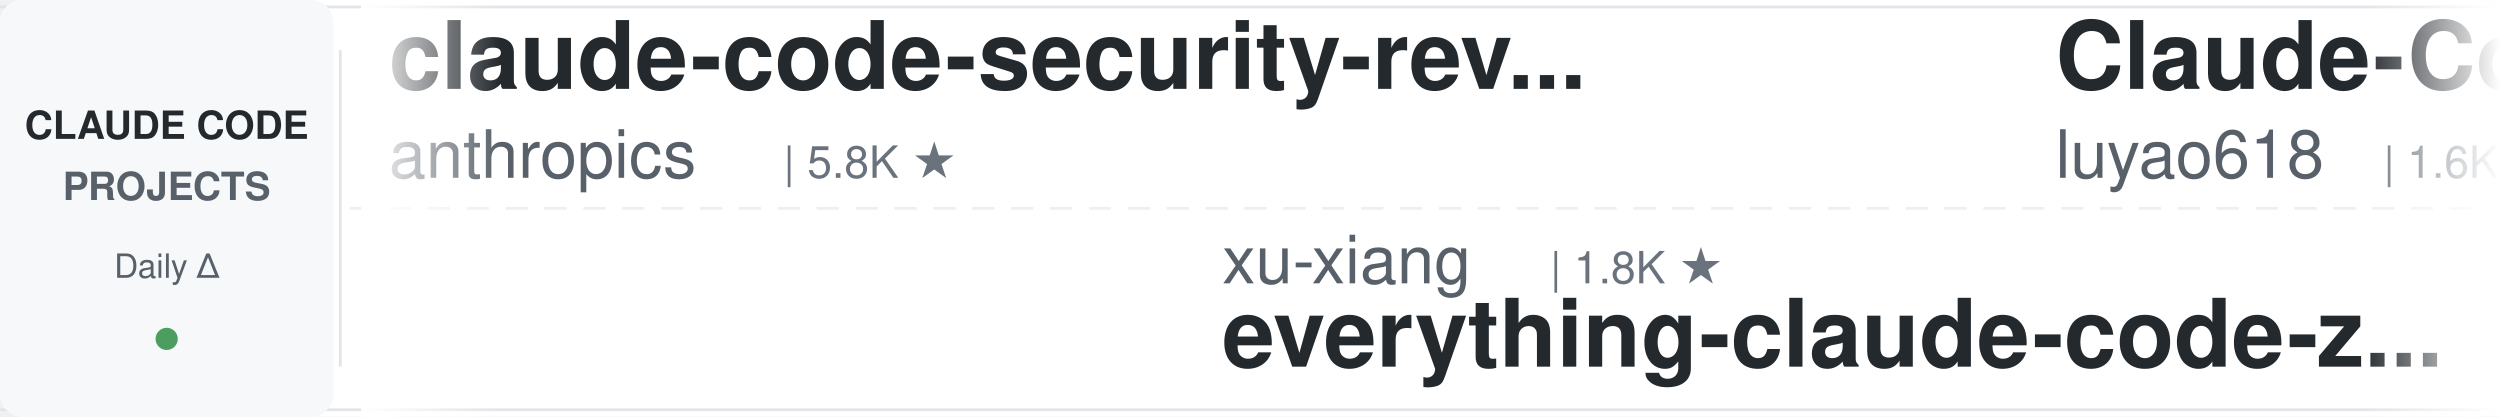
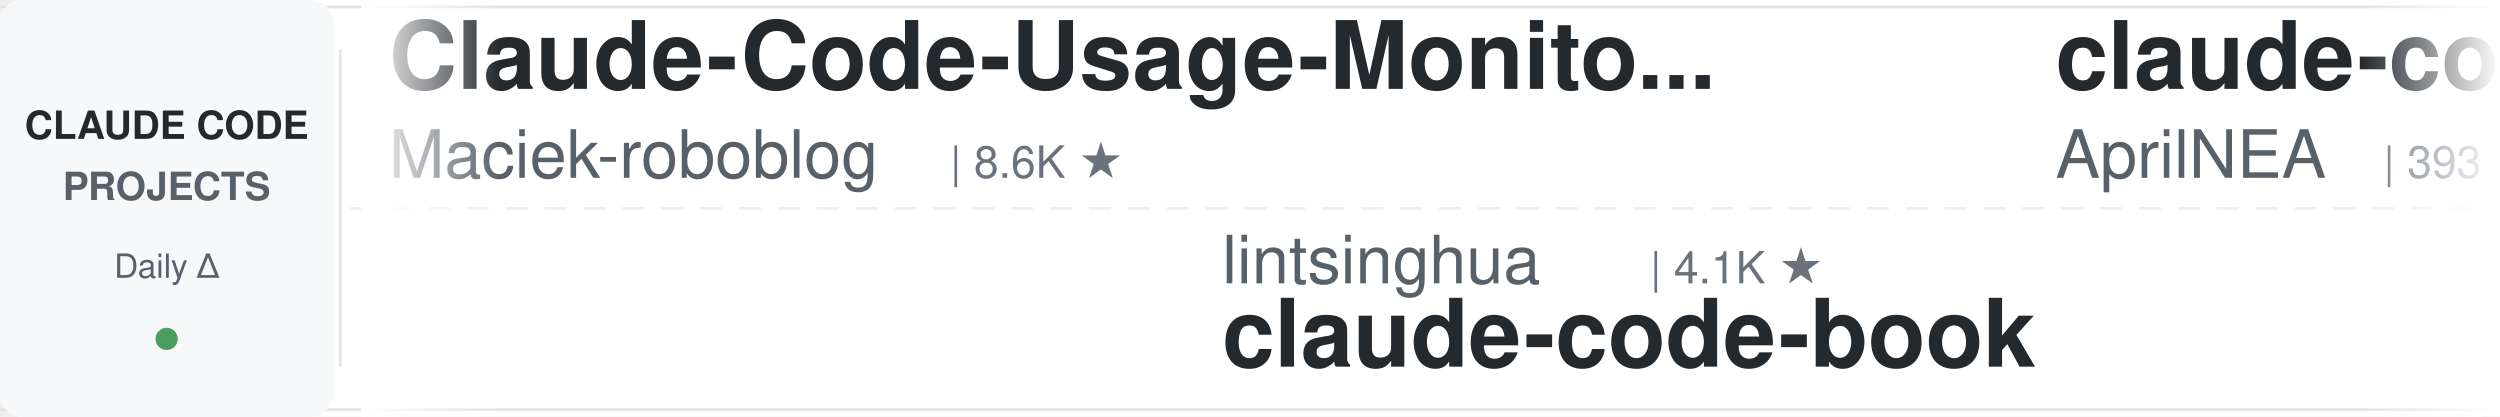
<svg xmlns="http://www.w3.org/2000/svg" width="900" height="150">
  <defs>
    <linearGradient id="leftFade" x1="0%" y1="0%" x2="100%" y2="0%">
      <stop offset="0%" style="stop-color:#ffffff;stop-opacity:1" />
      <stop offset="100%" style="stop-color:#ffffff;stop-opacity:0" />
    </linearGradient>
    <linearGradient id="rightFade" x1="0%" y1="0%" x2="100%" y2="0%">
      <stop offset="0%" style="stop-color:#ffffff;stop-opacity:0" />
      <stop offset="100%" style="stop-color:#ffffff;stop-opacity:1" />
    </linearGradient>
  </defs>
  <rect width="900" height="150" fill="#ffffff" rx="8" />
  <rect x="0" y="2" width="900" height="1" fill="#e1e4e8" />
  <rect x="0" y="147" width="900" height="1" fill="#e1e4e8" />
  <line x1="0" y1="75" x2="900" y2="75" stroke="#e1e4e8" stroke-width="1" stroke-dasharray="8 6" opacity="0.6" />
  <rect x="0" y="0" width="120" height="150" fill="#f6f8fa" rx="8" />
  <text x="60" y="50" font-family="-apple-system, BlinkMacSystemFont, 'Segoe UI', Helvetica, Arial, sans-serif" font-size="14" font-weight="600" fill="#24292e" text-anchor="middle">CLAUDE CODE</text>
  <text x="60" y="72" font-family="-apple-system, BlinkMacSystemFont, 'Segoe UI', Helvetica, Arial, sans-serif" font-size="14" font-weight="600" fill="#586069" text-anchor="middle">PROJECTS</text>
  <text x="60" y="100" font-family="-apple-system, BlinkMacSystemFont, 'Segoe UI', Helvetica, Arial, sans-serif" font-size="12" font-weight="500" fill="#586069" text-anchor="middle">Daily Δ</text>
  <circle cx="60" cy="122" r="4" fill="#22863a" opacity="0.8" />
  <rect x="122" y="18" width="1" height="114" fill="#e1e4e8" />
  <clipPath id="tickerClip">
    <rect x="130" y="0" width="770" height="150" />
  </clipPath>
  <g clip-path="url(#tickerClip)">
    <g id="tickerItems">
      <animateTransform attributeName="transform" attributeType="XML" type="translate" from="0 0" to="-3000 0" dur="54s" repeatCount="indefinite" />
      <g transform="translate(0, 0)">
-         <text x="140" y="32" font-family="-apple-system, BlinkMacSystemFont, 'Segoe UI', Helvetica, Arial, sans-serif" font-size="34" font-weight="600" fill="#24292e">claude-code-security-rev...</text>
-         <text x="140" y="64" font-family="-apple-system, BlinkMacSystemFont, 'Segoe UI', Helvetica, Arial, sans-serif" font-size="24" font-weight="400" fill="#586069">anthropics</text>
-         <text x="282" y="64" font-family="-apple-system, BlinkMacSystemFont, 'Segoe UI', Helvetica, Arial, sans-serif" font-size="16" font-weight="500" fill="#6a737d">| 5.8K ★</text>
+         <text x="140" y="32" font-family="-apple-system, BlinkMacSystemFont, 'Segoe UI', Helvetica, Arial, sans-serif" font-size="34" font-weight="600" fill="#24292e">Claude-Code-Usage-Monito...</text>
+         <text x="140" y="64" font-family="-apple-system, BlinkMacSystemFont, 'Segoe UI', Helvetica, Arial, sans-serif" font-size="24" font-weight="400" fill="#586069">Maciek-roboblog</text>
+         <text x="342" y="64" font-family="-apple-system, BlinkMacSystemFont, 'Segoe UI', Helvetica, Arial, sans-serif" font-size="16" font-weight="500" fill="#6a737d">| 8.6K ★</text>
      </g>
      <g transform="translate(300, 0)">
-         <text x="140" y="102" font-family="-apple-system, BlinkMacSystemFont, 'Segoe UI', Helvetica, Arial, sans-serif" font-size="24" font-weight="400" fill="#586069">xu-xiang</text>
-         <text x="258" y="102" font-family="-apple-system, BlinkMacSystemFont, 'Segoe UI', Helvetica, Arial, sans-serif" font-size="16" font-weight="500" fill="#6a737d">| 1.8K ★</text>
-         <text x="140" y="132" font-family="-apple-system, BlinkMacSystemFont, 'Segoe UI', Helvetica, Arial, sans-serif" font-size="34" font-weight="600" fill="#24292e">everything-claude-code-z...</text>
+         <text x="140" y="102" font-family="-apple-system, BlinkMacSystemFont, 'Segoe UI', Helvetica, Arial, sans-serif" font-size="24" font-weight="400" fill="#586069">lintsinghua</text>
+         <text x="294" y="102" font-family="-apple-system, BlinkMacSystemFont, 'Segoe UI', Helvetica, Arial, sans-serif" font-size="16" font-weight="500" fill="#6a737d">| 4.1K ★</text>
+         <text x="140" y="132" font-family="-apple-system, BlinkMacSystemFont, 'Segoe UI', Helvetica, Arial, sans-serif" font-size="34" font-weight="600" fill="#24292e">claude-code-book</text>
      </g>
      <g transform="translate(600, 0)">
-         <text x="140" y="32" font-family="-apple-system, BlinkMacSystemFont, 'Segoe UI', Helvetica, Arial, sans-serif" font-size="34" font-weight="600" fill="#24292e">Claude-Code-Source-Study</text>
-         <text x="140" y="64" font-family="-apple-system, BlinkMacSystemFont, 'Segoe UI', Helvetica, Arial, sans-serif" font-size="24" font-weight="400" fill="#586069">luyao618</text>
-         <text x="258" y="64" font-family="-apple-system, BlinkMacSystemFont, 'Segoe UI', Helvetica, Arial, sans-serif" font-size="16" font-weight="500" fill="#6a737d">| 1.6K ★</text>
+         <text x="140" y="32" font-family="-apple-system, BlinkMacSystemFont, 'Segoe UI', Helvetica, Arial, sans-serif" font-size="34" font-weight="600" fill="#24292e">claude-code-source</text>
+         <text x="140" y="64" font-family="-apple-system, BlinkMacSystemFont, 'Segoe UI', Helvetica, Arial, sans-serif" font-size="24" font-weight="400" fill="#586069">AprilNEA</text>
+         <text x="258" y="64" font-family="-apple-system, BlinkMacSystemFont, 'Segoe UI', Helvetica, Arial, sans-serif" font-size="16" font-weight="500" fill="#6a737d">| 393 ★</text>
      </g>
      <g transform="translate(900, 0)">
-         <text x="140" y="102" font-family="-apple-system, BlinkMacSystemFont, 'Segoe UI', Helvetica, Arial, sans-serif" font-size="24" font-weight="400" fill="#586069">ding113</text>
-         <text x="246" y="102" font-family="-apple-system, BlinkMacSystemFont, 'Segoe UI', Helvetica, Arial, sans-serif" font-size="16" font-weight="500" fill="#6a737d">| 3.3K ★</text>
-         <text x="140" y="132" font-family="-apple-system, BlinkMacSystemFont, 'Segoe UI', Helvetica, Arial, sans-serif" font-size="34" font-weight="600" fill="#24292e">claude-code-hub</text>
+         <text x="140" y="102" font-family="-apple-system, BlinkMacSystemFont, 'Segoe UI', Helvetica, Arial, sans-serif" font-size="24" font-weight="400" fill="#586069">jqueryscript</text>
+         <text x="306" y="102" font-family="-apple-system, BlinkMacSystemFont, 'Segoe UI', Helvetica, Arial, sans-serif" font-size="16" font-weight="500" fill="#6a737d">| 492 ★</text>
+         <text x="140" y="132" font-family="-apple-system, BlinkMacSystemFont, 'Segoe UI', Helvetica, Arial, sans-serif" font-size="34" font-weight="600" fill="#24292e">awesome-claude-code</text>
      </g>
      <g transform="translate(1200, 0)">
-         <text x="140" y="32" font-family="-apple-system, BlinkMacSystemFont, 'Segoe UI', Helvetica, Arial, sans-serif" font-size="34" font-weight="600" fill="#24292e">claude-code-reverse</text>
-         <text x="140" y="64" font-family="-apple-system, BlinkMacSystemFont, 'Segoe UI', Helvetica, Arial, sans-serif" font-size="24" font-weight="400" fill="#586069">Yuyz0112</text>
-         <text x="258" y="64" font-family="-apple-system, BlinkMacSystemFont, 'Segoe UI', Helvetica, Arial, sans-serif" font-size="16" font-weight="500" fill="#6a737d">| 2.4K ★</text>
+         <text x="140" y="32" font-family="-apple-system, BlinkMacSystemFont, 'Segoe UI', Helvetica, Arial, sans-serif" font-size="34" font-weight="600" fill="#24292e">claude-code-system-promp...</text>
+         <text x="140" y="64" font-family="-apple-system, BlinkMacSystemFont, 'Segoe UI', Helvetica, Arial, sans-serif" font-size="24" font-weight="400" fill="#586069">Piebald-AI</text>
+         <text x="282" y="64" font-family="-apple-system, BlinkMacSystemFont, 'Segoe UI', Helvetica, Arial, sans-serif" font-size="16" font-weight="500" fill="#6a737d">| 12.2K ★</text>
      </g>
      <g transform="translate(1500, 0)">
-         <text x="140" y="102" font-family="-apple-system, BlinkMacSystemFont, 'Segoe UI', Helvetica, Arial, sans-serif" font-size="24" font-weight="400" fill="#586069">darcyegb</text>
-         <text x="258" y="102" font-family="-apple-system, BlinkMacSystemFont, 'Segoe UI', Helvetica, Arial, sans-serif" font-size="16" font-weight="500" fill="#6a737d">| 757 ★</text>
-         <text x="140" y="132" font-family="-apple-system, BlinkMacSystemFont, 'Segoe UI', Helvetica, Arial, sans-serif" font-size="34" font-weight="600" fill="#24292e">ClaudeCodeAgents</text>
+         <text x="140" y="102" font-family="-apple-system, BlinkMacSystemFont, 'Segoe UI', Helvetica, Arial, sans-serif" font-size="24" font-weight="400" fill="#586069">nicedreamzapp</text>
+         <text x="318" y="102" font-family="-apple-system, BlinkMacSystemFont, 'Segoe UI', Helvetica, Arial, sans-serif" font-size="16" font-weight="500" fill="#6a737d">| 3.2K ★</text>
+         <text x="140" y="132" font-family="-apple-system, BlinkMacSystemFont, 'Segoe UI', Helvetica, Arial, sans-serif" font-size="34" font-weight="600" fill="#24292e">claude-code-local</text>
      </g>
      <g transform="translate(1800, 0)">
-         <text x="140" y="32" font-family="-apple-system, BlinkMacSystemFont, 'Segoe UI', Helvetica, Arial, sans-serif" font-size="34" font-weight="600" fill="#24292e">skills</text>
-         <text x="140" y="64" font-family="-apple-system, BlinkMacSystemFont, 'Segoe UI', Helvetica, Arial, sans-serif" font-size="24" font-weight="400" fill="#586069">anthropics</text>
-         <text x="282" y="64" font-family="-apple-system, BlinkMacSystemFont, 'Segoe UI', Helvetica, Arial, sans-serif" font-size="16" font-weight="500" fill="#6a737d">| 167.1K ★</text>
+         <text x="140" y="32" font-family="-apple-system, BlinkMacSystemFont, 'Segoe UI', Helvetica, Arial, sans-serif" font-size="34" font-weight="600" fill="#24292e">learn-claude-code</text>
+         <text x="140" y="64" font-family="-apple-system, BlinkMacSystemFont, 'Segoe UI', Helvetica, Arial, sans-serif" font-size="24" font-weight="400" fill="#586069">shareAI-lab</text>
+         <text x="294" y="64" font-family="-apple-system, BlinkMacSystemFont, 'Segoe UI', Helvetica, Arial, sans-serif" font-size="16" font-weight="500" fill="#6a737d">| 73.6K ★</text>
      </g>
      <g transform="translate(2100, 0)">
-         <text x="140" y="102" font-family="-apple-system, BlinkMacSystemFont, 'Segoe UI', Helvetica, Arial, sans-serif" font-size="24" font-weight="400" fill="#586069">hangsman</text>
-         <text x="258" y="102" font-family="-apple-system, BlinkMacSystemFont, 'Segoe UI', Helvetica, Arial, sans-serif" font-size="16" font-weight="500" fill="#6a737d">| 791 ★</text>
-         <text x="140" y="132" font-family="-apple-system, BlinkMacSystemFont, 'Segoe UI', Helvetica, Arial, sans-serif" font-size="34" font-weight="600" fill="#24292e">claude-code-source</text>
+         <text x="140" y="102" font-family="-apple-system, BlinkMacSystemFont, 'Segoe UI', Helvetica, Arial, sans-serif" font-size="24" font-weight="400" fill="#586069">wanshuiyin</text>
+         <text x="282" y="102" font-family="-apple-system, BlinkMacSystemFont, 'Segoe UI', Helvetica, Arial, sans-serif" font-size="16" font-weight="500" fill="#6a737d">| 14.4K ★</text>
+         <text x="140" y="132" font-family="-apple-system, BlinkMacSystemFont, 'Segoe UI', Helvetica, Arial, sans-serif" font-size="34" font-weight="600" fill="#24292e">Auto-claude-code-researc...</text>
      </g>
      <g transform="translate(2400, 0)">
-         <text x="140" y="32" font-family="-apple-system, BlinkMacSystemFont, 'Segoe UI', Helvetica, Arial, sans-serif" font-size="34" font-weight="600" fill="#24292e">awesome-claude-code</text>
-         <text x="140" y="64" font-family="-apple-system, BlinkMacSystemFont, 'Segoe UI', Helvetica, Arial, sans-serif" font-size="24" font-weight="400" fill="#586069">jqueryscript</text>
-         <text x="306" y="64" font-family="-apple-system, BlinkMacSystemFont, 'Segoe UI', Helvetica, Arial, sans-serif" font-size="16" font-weight="500" fill="#6a737d">| 492 ★</text>
+         <text x="140" y="32" font-family="-apple-system, BlinkMacSystemFont, 'Segoe UI', Helvetica, Arial, sans-serif" font-size="34" font-weight="600" fill="#24292e">claude-code-prompts</text>
+         <text x="140" y="64" font-family="-apple-system, BlinkMacSystemFont, 'Segoe UI', Helvetica, Arial, sans-serif" font-size="24" font-weight="400" fill="#586069">repowise-dev</text>
+         <text x="306" y="64" font-family="-apple-system, BlinkMacSystemFont, 'Segoe UI', Helvetica, Arial, sans-serif" font-size="16" font-weight="500" fill="#6a737d">| 1.2K ★</text>
      </g>
      <g transform="translate(2700, 0)">
-         <text x="140" y="102" font-family="-apple-system, BlinkMacSystemFont, 'Segoe UI', Helvetica, Arial, sans-serif" font-size="24" font-weight="400" fill="#586069">affaan-m</text>
-         <text x="258" y="102" font-family="-apple-system, BlinkMacSystemFont, 'Segoe UI', Helvetica, Arial, sans-serif" font-size="16" font-weight="500" fill="#6a737d">| 238.9K ★</text>
-         <text x="140" y="132" font-family="-apple-system, BlinkMacSystemFont, 'Segoe UI', Helvetica, Arial, sans-serif" font-size="34" font-weight="600" fill="#24292e">ECC</text>
+         <text x="140" y="102" font-family="-apple-system, BlinkMacSystemFont, 'Segoe UI', Helvetica, Arial, sans-serif" font-size="24" font-weight="400" fill="#586069">disler</text>
+         <text x="234" y="102" font-family="-apple-system, BlinkMacSystemFont, 'Segoe UI', Helvetica, Arial, sans-serif" font-size="16" font-weight="500" fill="#6a737d">| 3.9K ★</text>
+         <text x="140" y="132" font-family="-apple-system, BlinkMacSystemFont, 'Segoe UI', Helvetica, Arial, sans-serif" font-size="34" font-weight="600" fill="#24292e">claude-code-hooks-master...</text>
      </g>
      <g transform="translate(3000, 0)">
-         <text x="140" y="32" font-family="-apple-system, BlinkMacSystemFont, 'Segoe UI', Helvetica, Arial, sans-serif" font-size="34" font-weight="600" fill="#24292e">claude-code-security-rev...</text>
-         <text x="140" y="64" font-family="-apple-system, BlinkMacSystemFont, 'Segoe UI', Helvetica, Arial, sans-serif" font-size="24" font-weight="400" fill="#586069">anthropics</text>
-         <text x="282" y="64" font-family="-apple-system, BlinkMacSystemFont, 'Segoe UI', Helvetica, Arial, sans-serif" font-size="16" font-weight="500" fill="#6a737d">| 5.8K ★</text>
+         <text x="140" y="32" font-family="-apple-system, BlinkMacSystemFont, 'Segoe UI', Helvetica, Arial, sans-serif" font-size="34" font-weight="600" fill="#24292e">Claude-Code-Usage-Monito...</text>
+         <text x="140" y="64" font-family="-apple-system, BlinkMacSystemFont, 'Segoe UI', Helvetica, Arial, sans-serif" font-size="24" font-weight="400" fill="#586069">Maciek-roboblog</text>
+         <text x="342" y="64" font-family="-apple-system, BlinkMacSystemFont, 'Segoe UI', Helvetica, Arial, sans-serif" font-size="16" font-weight="500" fill="#6a737d">| 8.6K ★</text>
      </g>
      <g transform="translate(3300, 0)">
-         <text x="140" y="102" font-family="-apple-system, BlinkMacSystemFont, 'Segoe UI', Helvetica, Arial, sans-serif" font-size="24" font-weight="400" fill="#586069">xu-xiang</text>
-         <text x="258" y="102" font-family="-apple-system, BlinkMacSystemFont, 'Segoe UI', Helvetica, Arial, sans-serif" font-size="16" font-weight="500" fill="#6a737d">| 1.8K ★</text>
-         <text x="140" y="132" font-family="-apple-system, BlinkMacSystemFont, 'Segoe UI', Helvetica, Arial, sans-serif" font-size="34" font-weight="600" fill="#24292e">everything-claude-code-z...</text>
+         <text x="140" y="102" font-family="-apple-system, BlinkMacSystemFont, 'Segoe UI', Helvetica, Arial, sans-serif" font-size="24" font-weight="400" fill="#586069">lintsinghua</text>
+         <text x="294" y="102" font-family="-apple-system, BlinkMacSystemFont, 'Segoe UI', Helvetica, Arial, sans-serif" font-size="16" font-weight="500" fill="#6a737d">| 4.1K ★</text>
+         <text x="140" y="132" font-family="-apple-system, BlinkMacSystemFont, 'Segoe UI', Helvetica, Arial, sans-serif" font-size="34" font-weight="600" fill="#24292e">claude-code-book</text>
      </g>
      <g transform="translate(3600, 0)">
-         <text x="140" y="32" font-family="-apple-system, BlinkMacSystemFont, 'Segoe UI', Helvetica, Arial, sans-serif" font-size="34" font-weight="600" fill="#24292e">Claude-Code-Source-Study</text>
-         <text x="140" y="64" font-family="-apple-system, BlinkMacSystemFont, 'Segoe UI', Helvetica, Arial, sans-serif" font-size="24" font-weight="400" fill="#586069">luyao618</text>
-         <text x="258" y="64" font-family="-apple-system, BlinkMacSystemFont, 'Segoe UI', Helvetica, Arial, sans-serif" font-size="16" font-weight="500" fill="#6a737d">| 1.6K ★</text>
+         <text x="140" y="32" font-family="-apple-system, BlinkMacSystemFont, 'Segoe UI', Helvetica, Arial, sans-serif" font-size="34" font-weight="600" fill="#24292e">claude-code-source</text>
+         <text x="140" y="64" font-family="-apple-system, BlinkMacSystemFont, 'Segoe UI', Helvetica, Arial, sans-serif" font-size="24" font-weight="400" fill="#586069">AprilNEA</text>
+         <text x="258" y="64" font-family="-apple-system, BlinkMacSystemFont, 'Segoe UI', Helvetica, Arial, sans-serif" font-size="16" font-weight="500" fill="#6a737d">| 393 ★</text>
      </g>
      <g transform="translate(3900, 0)">
-         <text x="140" y="102" font-family="-apple-system, BlinkMacSystemFont, 'Segoe UI', Helvetica, Arial, sans-serif" font-size="24" font-weight="400" fill="#586069">ding113</text>
-         <text x="246" y="102" font-family="-apple-system, BlinkMacSystemFont, 'Segoe UI', Helvetica, Arial, sans-serif" font-size="16" font-weight="500" fill="#6a737d">| 3.3K ★</text>
-         <text x="140" y="132" font-family="-apple-system, BlinkMacSystemFont, 'Segoe UI', Helvetica, Arial, sans-serif" font-size="34" font-weight="600" fill="#24292e">claude-code-hub</text>
+         <text x="140" y="102" font-family="-apple-system, BlinkMacSystemFont, 'Segoe UI', Helvetica, Arial, sans-serif" font-size="24" font-weight="400" fill="#586069">jqueryscript</text>
+         <text x="306" y="102" font-family="-apple-system, BlinkMacSystemFont, 'Segoe UI', Helvetica, Arial, sans-serif" font-size="16" font-weight="500" fill="#6a737d">| 492 ★</text>
+         <text x="140" y="132" font-family="-apple-system, BlinkMacSystemFont, 'Segoe UI', Helvetica, Arial, sans-serif" font-size="34" font-weight="600" fill="#24292e">awesome-claude-code</text>
      </g>
    </g>
  </g>
  <rect x="130" y="0" width="50" height="150" fill="url(#leftFade)" />
  <rect x="850" y="0" width="50" height="150" fill="url(#rightFade)" />
</svg>
